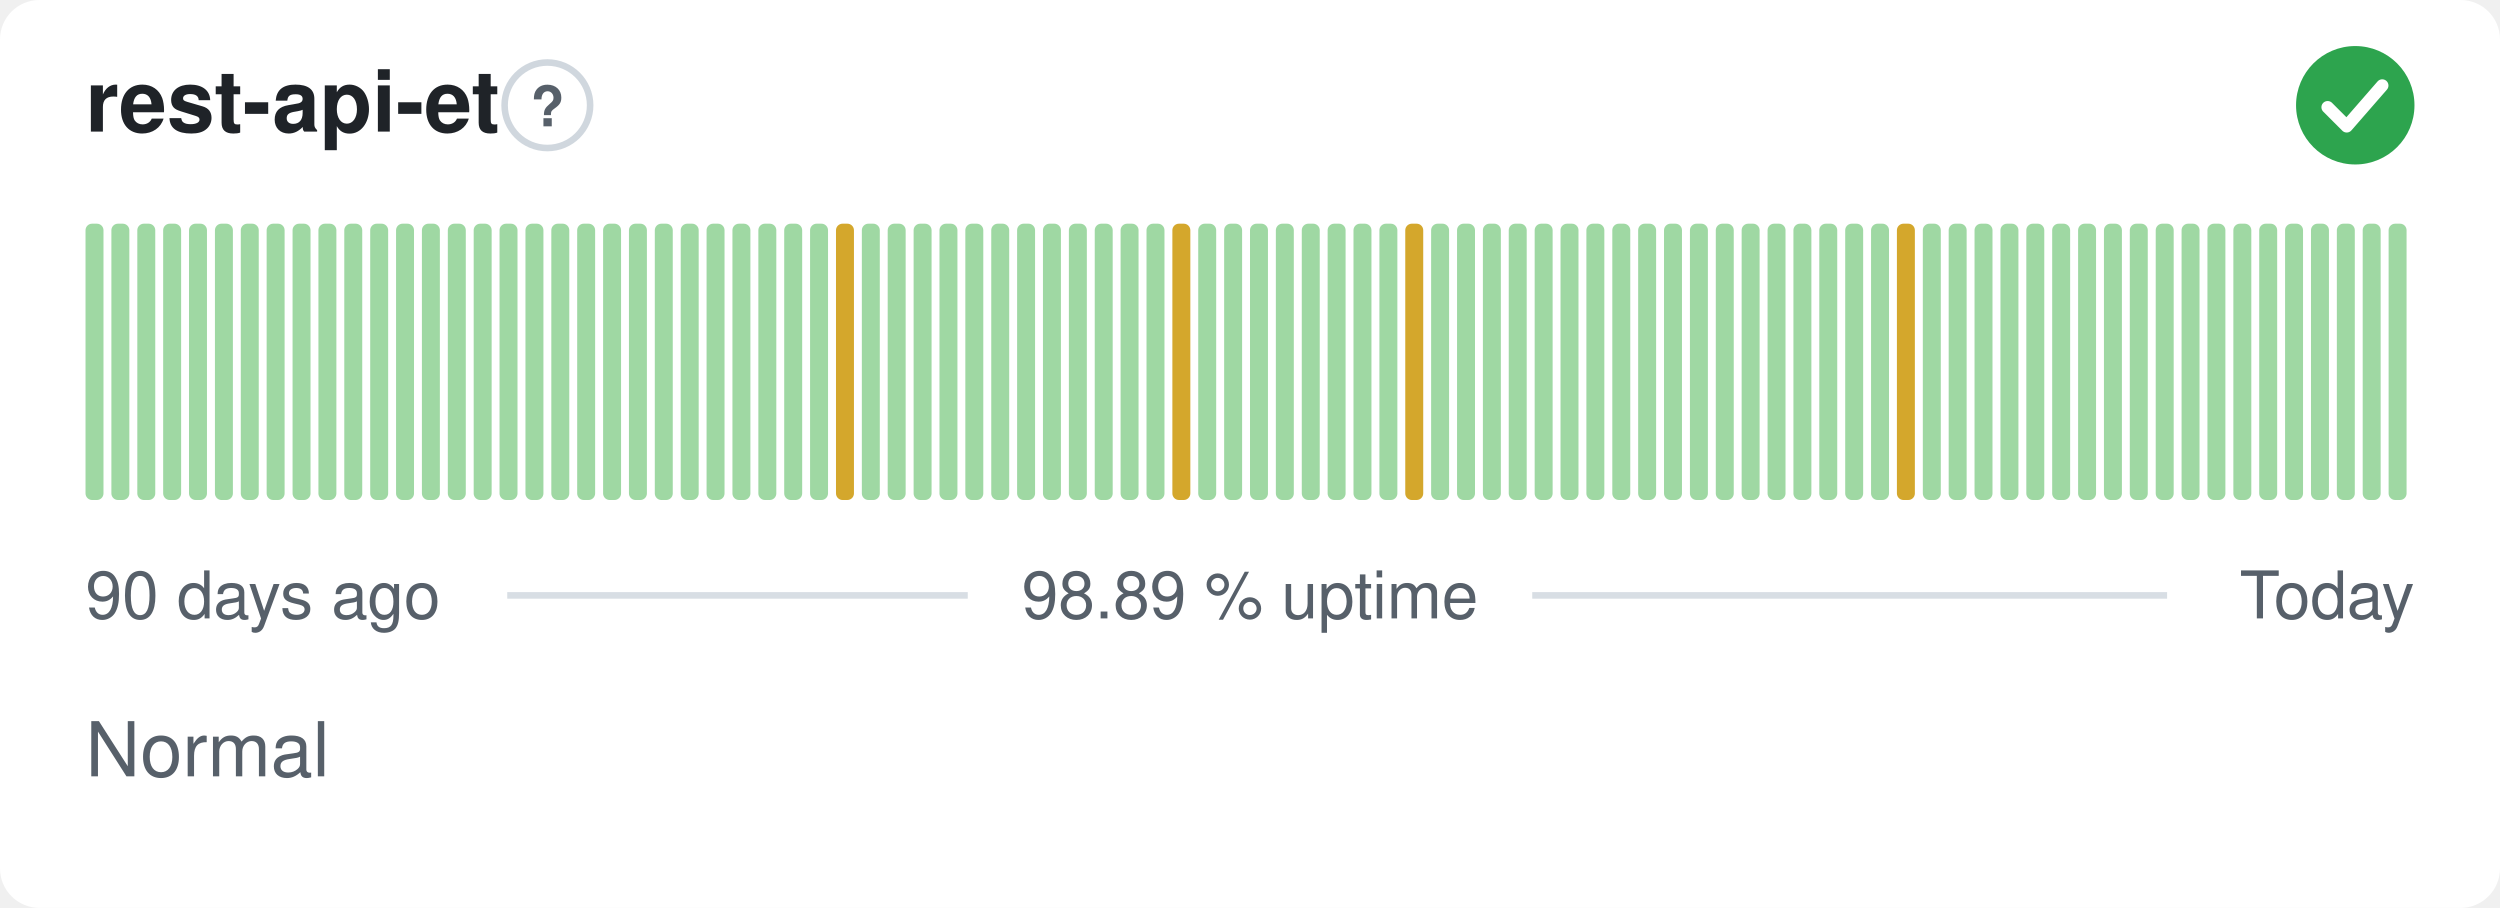
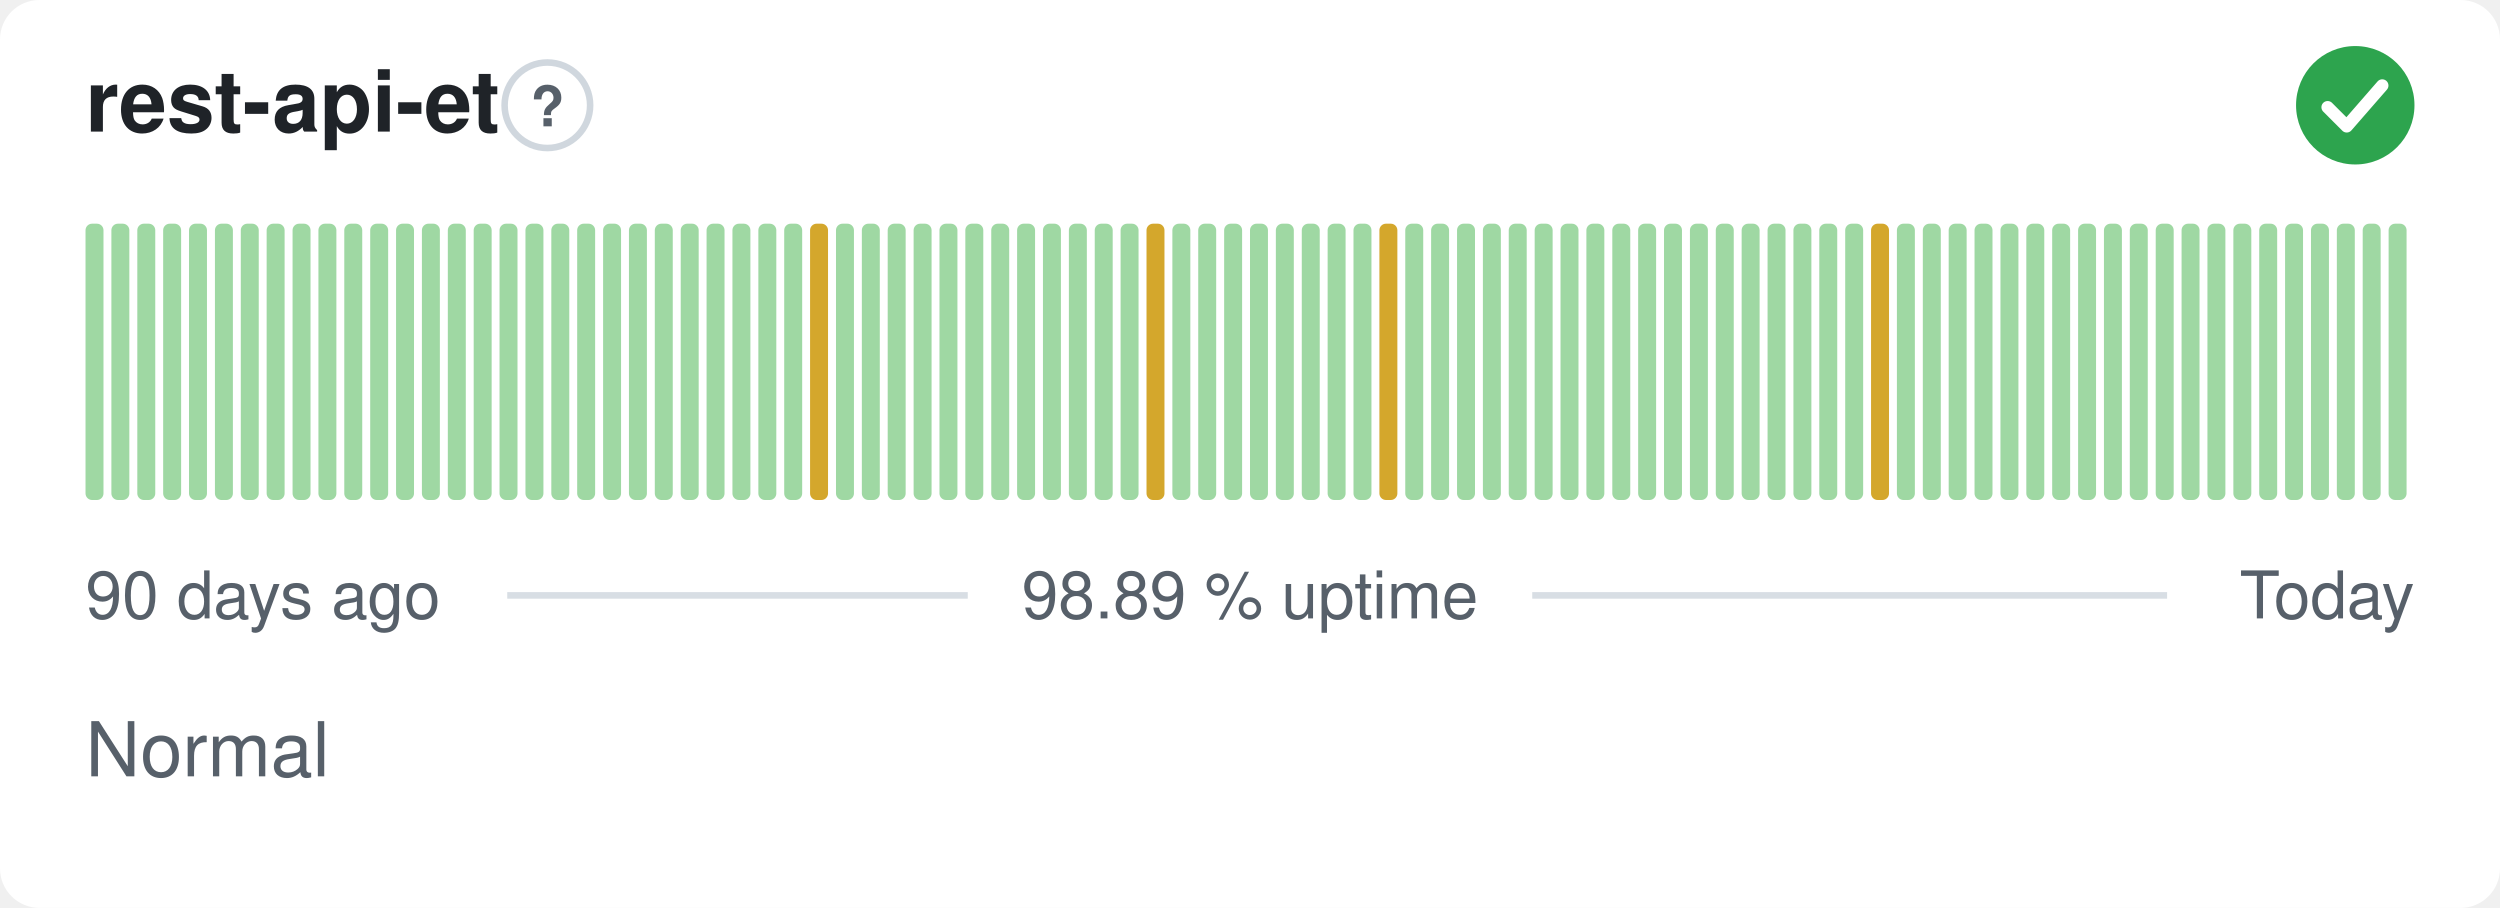
<svg xmlns="http://www.w3.org/2000/svg" width="380" height="138" viewBox="0 0 380 138" role="img" aria-label="rest-api-et: Normal, 98.89 % uptime over the last 90 days" font-family="-apple-system,BlinkMacSystemFont,'Segoe UI',Helvetica,Arial,sans-serif">
  <style>
    @media (prefers-color-scheme: dark) {
      .bg { fill: #0d1117 }
      .title { fill: #e6edf3 }
      .muted { fill: #8b949e }
      .hint { stroke: #30363d }
      .rule { stroke: #30363d }
      .nodata { fill: #21262d }
    }
  </style>
  <rect class="bg" width="380" height="138" rx="6" fill="#ffffff" />
  <text class="title" x="13" y="20" font-size="13" font-weight="600" fill="#1f2328">rest-api-et</text>
  <circle class="hint" cx="83.2" cy="16" r="6.5" fill="none" stroke="#d0d7de" stroke-width="1" />
  <text class="muted" x="83.2" y="19.2" text-anchor="middle" font-size="8.5" font-weight="700" fill="#57606a">?</text>
  <circle cx="358" cy="16" r="9" fill="#2da44e" />
  <path d="M353.80 16.30l2.90 2.90 5.40 -6.20" fill="none" stroke="#fff" stroke-width="1.89" stroke-linecap="round" stroke-linejoin="round" />
  <rect x="13.00" y="34.00" width="2.73" height="42.00" rx="1" fill="#9fd8a3" />
  <rect x="16.93" y="34.00" width="2.73" height="42.00" rx="1" fill="#9fd8a3" />
  <rect x="20.87" y="34.00" width="2.73" height="42.00" rx="1" fill="#9fd8a3" />
  <rect x="24.80" y="34.00" width="2.73" height="42.00" rx="1" fill="#9fd8a3" />
  <rect x="28.73" y="34.00" width="2.73" height="42.00" rx="1" fill="#9fd8a3" />
  <rect x="32.67" y="34.00" width="2.73" height="42.00" rx="1" fill="#9fd8a3" />
  <rect x="36.60" y="34.00" width="2.73" height="42.00" rx="1" fill="#9fd8a3" />
  <rect x="40.53" y="34.00" width="2.73" height="42.00" rx="1" fill="#9fd8a3" />
  <rect x="44.47" y="34.00" width="2.73" height="42.00" rx="1" fill="#9fd8a3" />
  <rect x="48.40" y="34.00" width="2.73" height="42.00" rx="1" fill="#9fd8a3" />
  <rect x="52.33" y="34.00" width="2.73" height="42.00" rx="1" fill="#9fd8a3" />
  <rect x="56.27" y="34.00" width="2.73" height="42.00" rx="1" fill="#9fd8a3" />
  <rect x="60.20" y="34.00" width="2.73" height="42.00" rx="1" fill="#9fd8a3" />
  <rect x="64.13" y="34.00" width="2.73" height="42.00" rx="1" fill="#9fd8a3" />
  <rect x="68.07" y="34.00" width="2.73" height="42.00" rx="1" fill="#9fd8a3" />
  <rect x="72.00" y="34.00" width="2.73" height="42.00" rx="1" fill="#9fd8a3" />
  <rect x="75.93" y="34.00" width="2.73" height="42.00" rx="1" fill="#9fd8a3" />
  <rect x="79.87" y="34.00" width="2.73" height="42.00" rx="1" fill="#9fd8a3" />
  <rect x="83.80" y="34.00" width="2.73" height="42.00" rx="1" fill="#9fd8a3" />
  <rect x="87.73" y="34.00" width="2.73" height="42.00" rx="1" fill="#9fd8a3" />
  <rect x="91.67" y="34.00" width="2.73" height="42.00" rx="1" fill="#9fd8a3" />
  <rect x="95.60" y="34.00" width="2.73" height="42.00" rx="1" fill="#9fd8a3" />
  <rect x="99.53" y="34.00" width="2.73" height="42.00" rx="1" fill="#9fd8a3" />
  <rect x="103.47" y="34.00" width="2.73" height="42.00" rx="1" fill="#9fd8a3" />
  <rect x="107.40" y="34.00" width="2.73" height="42.00" rx="1" fill="#9fd8a3" />
  <rect x="111.33" y="34.00" width="2.73" height="42.00" rx="1" fill="#9fd8a3" />
  <rect x="115.27" y="34.00" width="2.73" height="42.00" rx="1" fill="#9fd8a3" />
  <rect x="119.20" y="34.00" width="2.73" height="42.00" rx="1" fill="#9fd8a3" />
-   <rect x="123.13" y="34.00" width="2.73" height="42.00" rx="1" fill="#9fd8a3" />
-   <rect x="127.07" y="34.00" width="2.73" height="42.00" rx="1" fill="#d4a72c" />
+   <rect x="123.13" y="34.00" width="2.73" height="42.00" rx="1" fill="#d4a72c" />
+   <rect x="127.07" y="34.00" width="2.73" height="42.00" rx="1" fill="#9fd8a3" />
  <rect x="131.00" y="34.00" width="2.73" height="42.00" rx="1" fill="#9fd8a3" />
  <rect x="134.93" y="34.00" width="2.73" height="42.00" rx="1" fill="#9fd8a3" />
  <rect x="138.87" y="34.00" width="2.73" height="42.00" rx="1" fill="#9fd8a3" />
  <rect x="142.80" y="34.00" width="2.73" height="42.00" rx="1" fill="#9fd8a3" />
  <rect x="146.73" y="34.00" width="2.73" height="42.00" rx="1" fill="#9fd8a3" />
  <rect x="150.67" y="34.00" width="2.73" height="42.00" rx="1" fill="#9fd8a3" />
  <rect x="154.60" y="34.00" width="2.73" height="42.00" rx="1" fill="#9fd8a3" />
  <rect x="158.53" y="34.00" width="2.73" height="42.00" rx="1" fill="#9fd8a3" />
  <rect x="162.47" y="34.00" width="2.73" height="42.00" rx="1" fill="#9fd8a3" />
  <rect x="166.40" y="34.00" width="2.73" height="42.00" rx="1" fill="#9fd8a3" />
  <rect x="170.33" y="34.00" width="2.73" height="42.00" rx="1" fill="#9fd8a3" />
-   <rect x="174.27" y="34.00" width="2.73" height="42.00" rx="1" fill="#9fd8a3" />
-   <rect x="178.20" y="34.00" width="2.73" height="42.00" rx="1" fill="#d4a72c" />
+   <rect x="174.27" y="34.00" width="2.73" height="42.00" rx="1" fill="#d4a72c" />
+   <rect x="178.20" y="34.00" width="2.73" height="42.00" rx="1" fill="#9fd8a3" />
  <rect x="182.13" y="34.00" width="2.73" height="42.00" rx="1" fill="#9fd8a3" />
  <rect x="186.07" y="34.00" width="2.73" height="42.00" rx="1" fill="#9fd8a3" />
  <rect x="190.00" y="34.00" width="2.73" height="42.00" rx="1" fill="#9fd8a3" />
  <rect x="193.93" y="34.00" width="2.73" height="42.00" rx="1" fill="#9fd8a3" />
  <rect x="197.87" y="34.00" width="2.73" height="42.00" rx="1" fill="#9fd8a3" />
  <rect x="201.80" y="34.00" width="2.73" height="42.00" rx="1" fill="#9fd8a3" />
  <rect x="205.73" y="34.00" width="2.73" height="42.00" rx="1" fill="#9fd8a3" />
-   <rect x="209.67" y="34.00" width="2.73" height="42.00" rx="1" fill="#9fd8a3" />
-   <rect x="213.60" y="34.00" width="2.73" height="42.00" rx="1" fill="#d4a72c" />
+   <rect x="209.67" y="34.00" width="2.73" height="42.00" rx="1" fill="#d4a72c" />
+   <rect x="213.60" y="34.00" width="2.73" height="42.00" rx="1" fill="#9fd8a3" />
  <rect x="217.53" y="34.00" width="2.73" height="42.00" rx="1" fill="#9fd8a3" />
  <rect x="221.47" y="34.00" width="2.73" height="42.00" rx="1" fill="#9fd8a3" />
  <rect x="225.40" y="34.00" width="2.73" height="42.00" rx="1" fill="#9fd8a3" />
  <rect x="229.33" y="34.00" width="2.73" height="42.00" rx="1" fill="#9fd8a3" />
  <rect x="233.27" y="34.00" width="2.73" height="42.00" rx="1" fill="#9fd8a3" />
  <rect x="237.20" y="34.00" width="2.73" height="42.00" rx="1" fill="#9fd8a3" />
  <rect x="241.13" y="34.00" width="2.73" height="42.00" rx="1" fill="#9fd8a3" />
  <rect x="245.07" y="34.00" width="2.73" height="42.00" rx="1" fill="#9fd8a3" />
  <rect x="249.00" y="34.00" width="2.73" height="42.00" rx="1" fill="#9fd8a3" />
  <rect x="252.93" y="34.00" width="2.73" height="42.00" rx="1" fill="#9fd8a3" />
  <rect x="256.87" y="34.00" width="2.73" height="42.00" rx="1" fill="#9fd8a3" />
  <rect x="260.80" y="34.00" width="2.73" height="42.00" rx="1" fill="#9fd8a3" />
  <rect x="264.73" y="34.00" width="2.73" height="42.00" rx="1" fill="#9fd8a3" />
  <rect x="268.67" y="34.00" width="2.73" height="42.00" rx="1" fill="#9fd8a3" />
  <rect x="272.60" y="34.00" width="2.73" height="42.00" rx="1" fill="#9fd8a3" />
  <rect x="276.53" y="34.00" width="2.73" height="42.00" rx="1" fill="#9fd8a3" />
  <rect x="280.47" y="34.00" width="2.73" height="42.00" rx="1" fill="#9fd8a3" />
-   <rect x="284.40" y="34.00" width="2.73" height="42.00" rx="1" fill="#9fd8a3" />
-   <rect x="288.33" y="34.00" width="2.73" height="42.00" rx="1" fill="#d4a72c" />
+   <rect x="284.40" y="34.00" width="2.73" height="42.00" rx="1" fill="#d4a72c" />
+   <rect x="288.33" y="34.00" width="2.73" height="42.00" rx="1" fill="#9fd8a3" />
  <rect x="292.27" y="34.00" width="2.73" height="42.00" rx="1" fill="#9fd8a3" />
  <rect x="296.20" y="34.00" width="2.73" height="42.00" rx="1" fill="#9fd8a3" />
  <rect x="300.13" y="34.00" width="2.73" height="42.00" rx="1" fill="#9fd8a3" />
  <rect x="304.07" y="34.00" width="2.73" height="42.00" rx="1" fill="#9fd8a3" />
  <rect x="308.00" y="34.00" width="2.73" height="42.00" rx="1" fill="#9fd8a3" />
  <rect x="311.93" y="34.00" width="2.73" height="42.00" rx="1" fill="#9fd8a3" />
  <rect x="315.87" y="34.00" width="2.73" height="42.00" rx="1" fill="#9fd8a3" />
  <rect x="319.80" y="34.00" width="2.73" height="42.00" rx="1" fill="#9fd8a3" />
  <rect x="323.73" y="34.00" width="2.73" height="42.00" rx="1" fill="#9fd8a3" />
  <rect x="327.67" y="34.00" width="2.73" height="42.00" rx="1" fill="#9fd8a3" />
  <rect x="331.60" y="34.00" width="2.73" height="42.00" rx="1" fill="#9fd8a3" />
  <rect x="335.53" y="34.00" width="2.73" height="42.00" rx="1" fill="#9fd8a3" />
  <rect x="339.47" y="34.00" width="2.73" height="42.00" rx="1" fill="#9fd8a3" />
  <rect x="343.40" y="34.00" width="2.73" height="42.00" rx="1" fill="#9fd8a3" />
  <rect x="347.33" y="34.00" width="2.73" height="42.00" rx="1" fill="#9fd8a3" />
  <rect x="351.27" y="34.00" width="2.73" height="42.00" rx="1" fill="#9fd8a3" />
  <rect x="355.20" y="34.00" width="2.73" height="42.00" rx="1" fill="#9fd8a3" />
  <rect x="359.13" y="34.00" width="2.73" height="42.00" rx="1" fill="#9fd8a3" />
  <rect x="363.07" y="34.00" width="2.73" height="42.00" rx="1" fill="#9fd8a3" />
  <text class="muted" x="13" y="94" font-size="10" fill="#57606a">90 days ago</text>
  <text class="muted" x="190" y="94" text-anchor="middle" font-size="10" fill="#57606a">98.89 % uptime</text>
  <text class="muted" x="367" y="94" text-anchor="end" font-size="10" fill="#57606a">Today</text>
  <line class="rule" x1="77.1" y1="90.5" x2="147.1" y2="90.5" stroke="#d8dee4" stroke-width="1" />
  <line class="rule" x1="232.9" y1="90.5" x2="329.4" y2="90.5" stroke="#d8dee4" stroke-width="1" />
  <text class="muted" x="13" y="118" font-size="11.5" fill="#57606a">Normal</text>
</svg>
